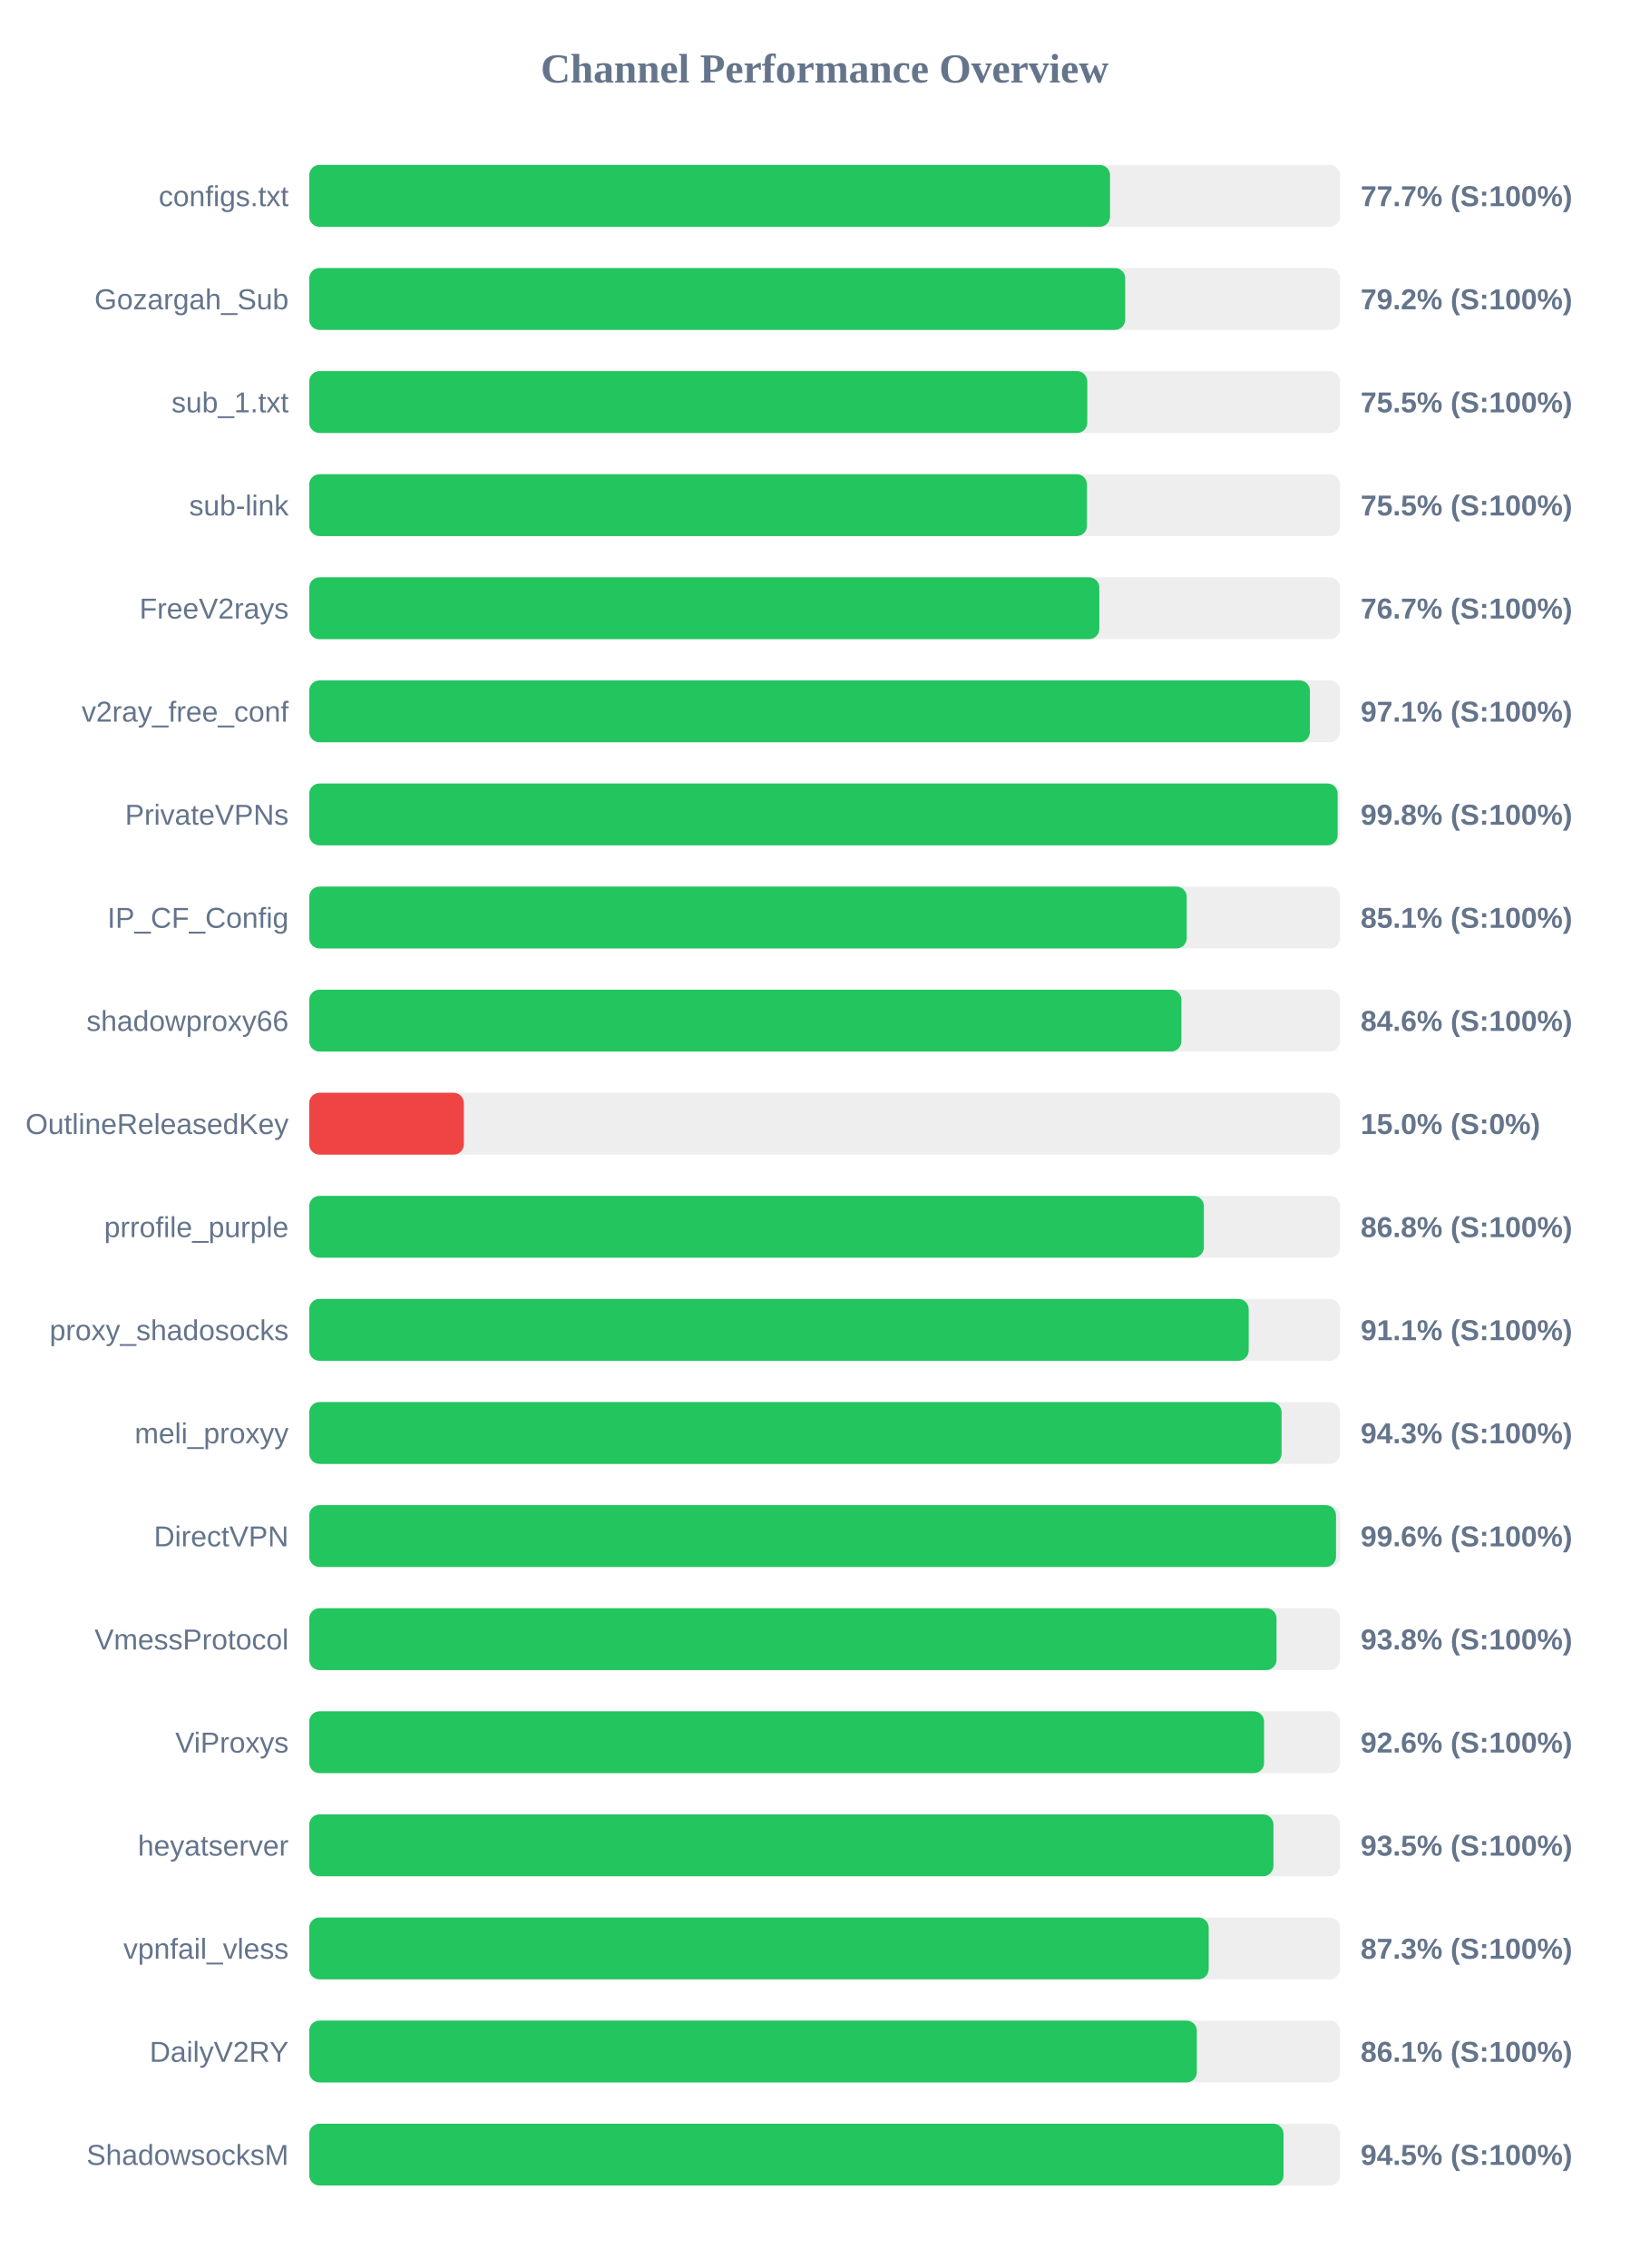
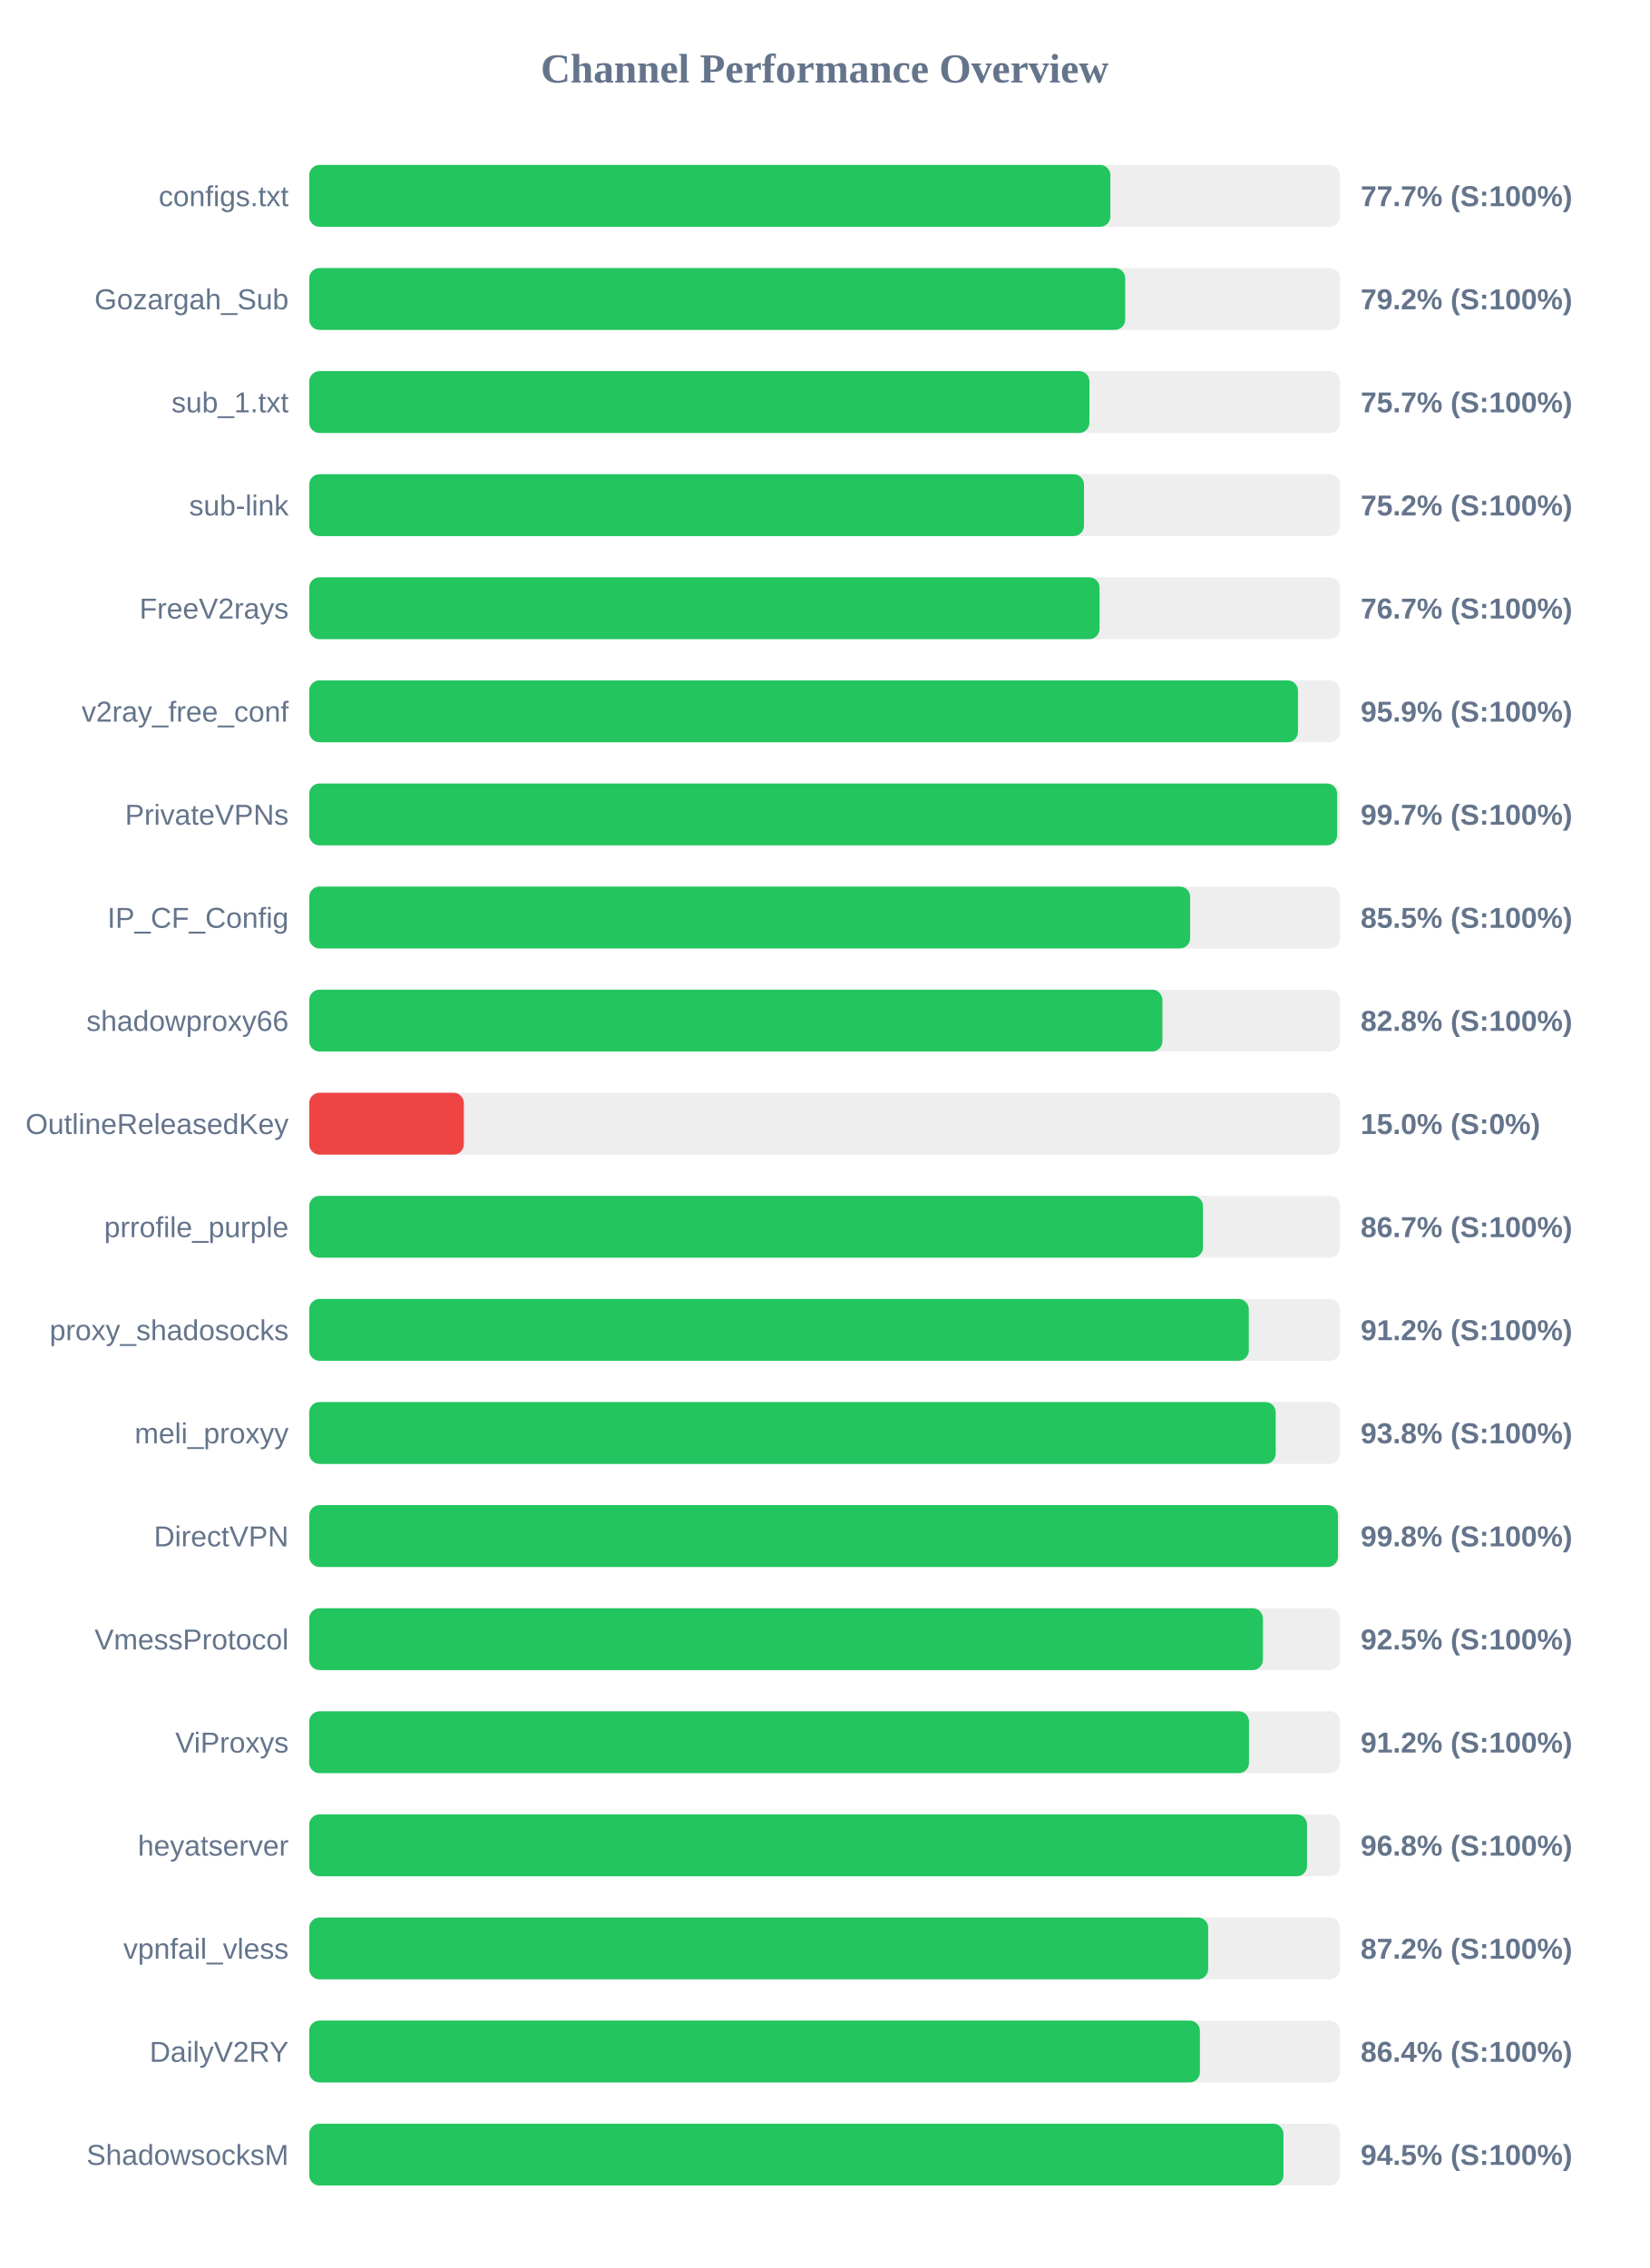
<svg xmlns="http://www.w3.org/2000/svg" width="800" height="1100" version="1.1">
  <style>
        .row { font: 14px Arial; fill: #64748b; }
        .score { font: bold 14px Arial; fill: #64748b; }
    </style>
  <text x="400" y="40" text-anchor="middle" font-size="20px" font-weight="bold" fill="#64748b">Channel Performance Overview</text>
  <rect x="150" y="80" width="500" height="30" fill="#eee" rx="5" />
-   <rect x="150" y="80" width="388.45" height="30" fill="#22c55e" rx="5" />
+   <rect x="150" y="80" width="388.6" height="30" fill="#22c55e" rx="5" />
  <text x="140" y="100" text-anchor="end" class="row">configs.txt</text>
  <text x="660" y="100" text-anchor="start" class="score">77.7% (S:100%)</text>
  <rect x="150" y="130" width="500" height="30" fill="#eee" rx="5" />
  <rect x="150" y="130" width="395.8" height="30" fill="#22c55e" rx="5" />
  <text x="140" y="150" text-anchor="end" class="row">Gozargah_Sub</text>
  <text x="660" y="150" text-anchor="start" class="score">79.2% (S:100%)</text>
  <rect x="150" y="180" width="500" height="30" fill="#eee" rx="5" />
-   <rect x="150" y="180" width="377.4" height="30" fill="#22c55e" rx="5" />
+   <rect x="150" y="180" width="378.45" height="30" fill="#22c55e" rx="5" />
  <text x="140" y="200" text-anchor="end" class="row">sub_1.txt</text>
-   <text x="660" y="200" text-anchor="start" class="score">75.5% (S:100%)</text>
+   <text x="660" y="200" text-anchor="start" class="score">75.7% (S:100%)</text>
  <rect x="150" y="230" width="500" height="30" fill="#eee" rx="5" />
-   <rect x="150" y="230" width="377.25" height="30" fill="#22c55e" rx="5" />
+   <rect x="150" y="230" width="375.8" height="30" fill="#22c55e" rx="5" />
  <text x="140" y="250" text-anchor="end" class="row">sub-link</text>
-   <text x="660" y="250" text-anchor="start" class="score">75.5% (S:100%)</text>
+   <text x="660" y="250" text-anchor="start" class="score">75.2% (S:100%)</text>
  <rect x="150" y="280" width="500" height="30" fill="#eee" rx="5" />
-   <rect x="150" y="280" width="383.25" height="30" fill="#22c55e" rx="5" />
+   <rect x="150" y="280" width="383.35" height="30" fill="#22c55e" rx="5" />
  <text x="140" y="300" text-anchor="end" class="row">FreeV2rays</text>
  <text x="660" y="300" text-anchor="start" class="score">76.7% (S:100%)</text>
  <rect x="150" y="330" width="500" height="30" fill="#eee" rx="5" />
-   <rect x="150" y="330" width="485.4" height="30" fill="#22c55e" rx="5" />
+   <rect x="150" y="330" width="479.6" height="30" fill="#22c55e" rx="5" />
  <text x="140" y="350" text-anchor="end" class="row">v2ray_free_conf</text>
-   <text x="660" y="350" text-anchor="start" class="score">97.1% (S:100%)</text>
+   <text x="660" y="350" text-anchor="start" class="score">95.9% (S:100%)</text>
  <rect x="150" y="380" width="500" height="30" fill="#eee" rx="5" />
-   <rect x="150" y="380" width="498.85" height="30" fill="#22c55e" rx="5" />
+   <rect x="150" y="380" width="498.6" height="30" fill="#22c55e" rx="5" />
  <text x="140" y="400" text-anchor="end" class="row">PrivateVPNs</text>
-   <text x="660" y="400" text-anchor="start" class="score">99.8% (S:100%)</text>
+   <text x="660" y="400" text-anchor="start" class="score">99.7% (S:100%)</text>
  <rect x="150" y="430" width="500" height="30" fill="#eee" rx="5" />
-   <rect x="150" y="430" width="425.65" height="30" fill="#22c55e" rx="5" />
+   <rect x="150" y="430" width="427.3" height="30" fill="#22c55e" rx="5" />
  <text x="140" y="450" text-anchor="end" class="row">IP_CF_Config</text>
-   <text x="660" y="450" text-anchor="start" class="score">85.1% (S:100%)</text>
+   <text x="660" y="450" text-anchor="start" class="score">85.5% (S:100%)</text>
  <rect x="150" y="480" width="500" height="30" fill="#eee" rx="5" />
-   <rect x="150" y="480" width="423.05" height="30" fill="#22c55e" rx="5" />
+   <rect x="150" y="480" width="413.85" height="30" fill="#22c55e" rx="5" />
  <text x="140" y="500" text-anchor="end" class="row">shadowproxy66</text>
-   <text x="660" y="500" text-anchor="start" class="score">84.6% (S:100%)</text>
+   <text x="660" y="500" text-anchor="start" class="score">82.8% (S:100%)</text>
  <rect x="150" y="530" width="500" height="30" fill="#eee" rx="5" />
  <rect x="150" y="530" width="75.0" height="30" fill="#ef4444" rx="5" />
  <text x="140" y="550" text-anchor="end" class="row">OutlineReleasedKey</text>
  <text x="660" y="550" text-anchor="start" class="score">15.0% (S:0%)</text>
  <rect x="150" y="580" width="500" height="30" fill="#eee" rx="5" />
-   <rect x="150" y="580" width="433.95" height="30" fill="#22c55e" rx="5" />
+   <rect x="150" y="580" width="433.55" height="30" fill="#22c55e" rx="5" />
  <text x="140" y="600" text-anchor="end" class="row">prrofile_purple</text>
-   <text x="660" y="600" text-anchor="start" class="score">86.8% (S:100%)</text>
+   <text x="660" y="600" text-anchor="start" class="score">86.7% (S:100%)</text>
  <rect x="150" y="630" width="500" height="30" fill="#eee" rx="5" />
-   <rect x="150" y="630" width="455.7" height="30" fill="#22c55e" rx="5" />
+   <rect x="150" y="630" width="455.75" height="30" fill="#22c55e" rx="5" />
  <text x="140" y="650" text-anchor="end" class="row">proxy_shadosocks</text>
-   <text x="660" y="650" text-anchor="start" class="score">91.1% (S:100%)</text>
+   <text x="660" y="650" text-anchor="start" class="score">91.2% (S:100%)</text>
  <rect x="150" y="680" width="500" height="30" fill="#eee" rx="5" />
-   <rect x="150" y="680" width="471.65" height="30" fill="#22c55e" rx="5" />
+   <rect x="150" y="680" width="468.8" height="30" fill="#22c55e" rx="5" />
  <text x="140" y="700" text-anchor="end" class="row">meli_proxyy</text>
-   <text x="660" y="700" text-anchor="start" class="score">94.3% (S:100%)</text>
+   <text x="660" y="700" text-anchor="start" class="score">93.8% (S:100%)</text>
  <rect x="150" y="730" width="500" height="30" fill="#eee" rx="5" />
-   <rect x="150" y="730" width="498.05" height="30" fill="#22c55e" rx="5" />
+   <rect x="150" y="730" width="499.0" height="30" fill="#22c55e" rx="5" />
  <text x="140" y="750" text-anchor="end" class="row">DirectVPN</text>
-   <text x="660" y="750" text-anchor="start" class="score">99.6% (S:100%)</text>
+   <text x="660" y="750" text-anchor="start" class="score">99.8% (S:100%)</text>
  <rect x="150" y="780" width="500" height="30" fill="#eee" rx="5" />
-   <rect x="150" y="780" width="469.2" height="30" fill="#22c55e" rx="5" />
+   <rect x="150" y="780" width="462.6" height="30" fill="#22c55e" rx="5" />
  <text x="140" y="800" text-anchor="end" class="row">VmessProtocol</text>
-   <text x="660" y="800" text-anchor="start" class="score">93.8% (S:100%)</text>
+   <text x="660" y="800" text-anchor="start" class="score">92.5% (S:100%)</text>
  <rect x="150" y="830" width="500" height="30" fill="#eee" rx="5" />
-   <rect x="150" y="830" width="463.15" height="30" fill="#22c55e" rx="5" />
+   <rect x="150" y="830" width="455.85" height="30" fill="#22c55e" rx="5" />
  <text x="140" y="850" text-anchor="end" class="row">ViProxys</text>
-   <text x="660" y="850" text-anchor="start" class="score">92.6% (S:100%)</text>
+   <text x="660" y="850" text-anchor="start" class="score">91.2% (S:100%)</text>
  <rect x="150" y="880" width="500" height="30" fill="#eee" rx="5" />
-   <rect x="150" y="880" width="467.7" height="30" fill="#22c55e" rx="5" />
+   <rect x="150" y="880" width="484.0" height="30" fill="#22c55e" rx="5" />
  <text x="140" y="900" text-anchor="end" class="row">heyatserver</text>
-   <text x="660" y="900" text-anchor="start" class="score">93.5% (S:100%)</text>
+   <text x="660" y="900" text-anchor="start" class="score">96.8% (S:100%)</text>
  <rect x="150" y="930" width="500" height="30" fill="#eee" rx="5" />
-   <rect x="150" y="930" width="436.3" height="30" fill="#22c55e" rx="5" />
+   <rect x="150" y="930" width="436.05" height="30" fill="#22c55e" rx="5" />
  <text x="140" y="950" text-anchor="end" class="row">vpnfail_vless</text>
-   <text x="660" y="950" text-anchor="start" class="score">87.3% (S:100%)</text>
+   <text x="660" y="950" text-anchor="start" class="score">87.2% (S:100%)</text>
  <rect x="150" y="980" width="500" height="30" fill="#eee" rx="5" />
-   <rect x="150" y="980" width="430.55" height="30" fill="#22c55e" rx="5" />
+   <rect x="150" y="980" width="432.05" height="30" fill="#22c55e" rx="5" />
  <text x="140" y="1000" text-anchor="end" class="row">DailyV2RY</text>
-   <text x="660" y="1000" text-anchor="start" class="score">86.1% (S:100%)</text>
+   <text x="660" y="1000" text-anchor="start" class="score">86.4% (S:100%)</text>
  <rect x="150" y="1030" width="500" height="30" fill="#eee" rx="5" />
-   <rect x="150" y="1030" width="472.6" height="30" fill="#22c55e" rx="5" />
+   <rect x="150" y="1030" width="472.55" height="30" fill="#22c55e" rx="5" />
  <text x="140" y="1050" text-anchor="end" class="row">ShadowsocksM</text>
  <text x="660" y="1050" text-anchor="start" class="score">94.5% (S:100%)</text>
</svg>
